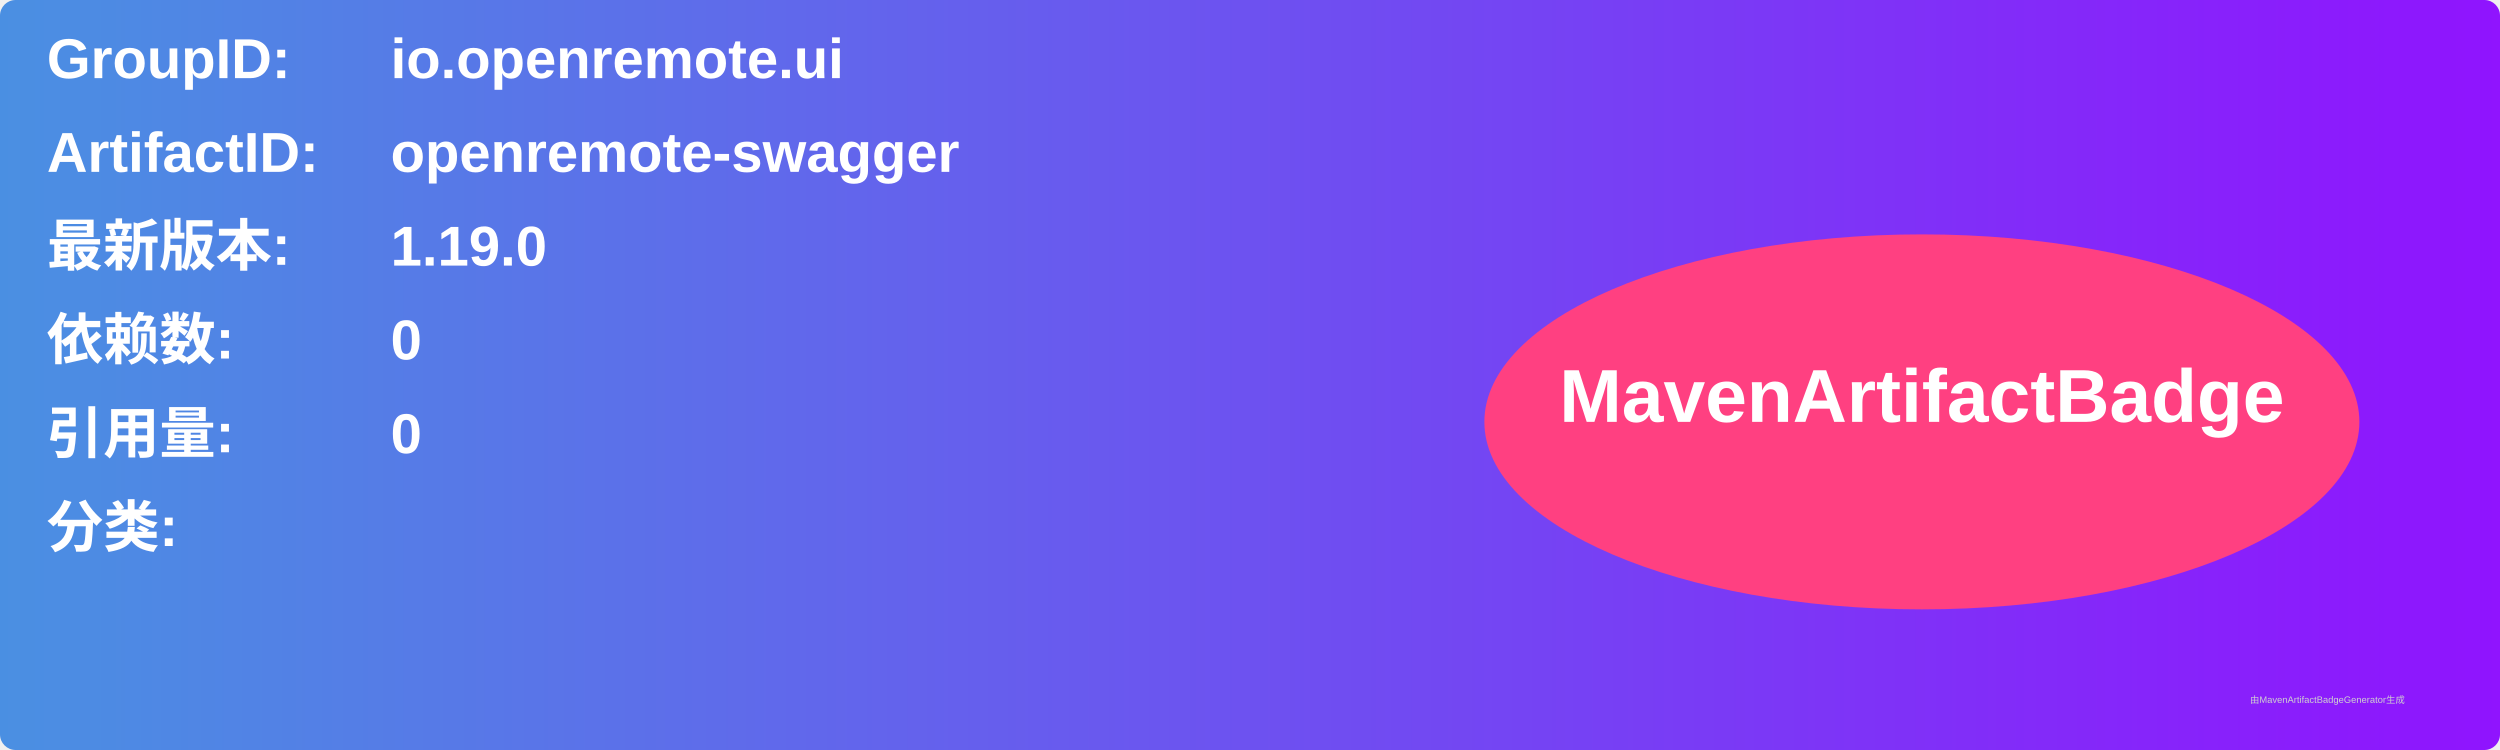
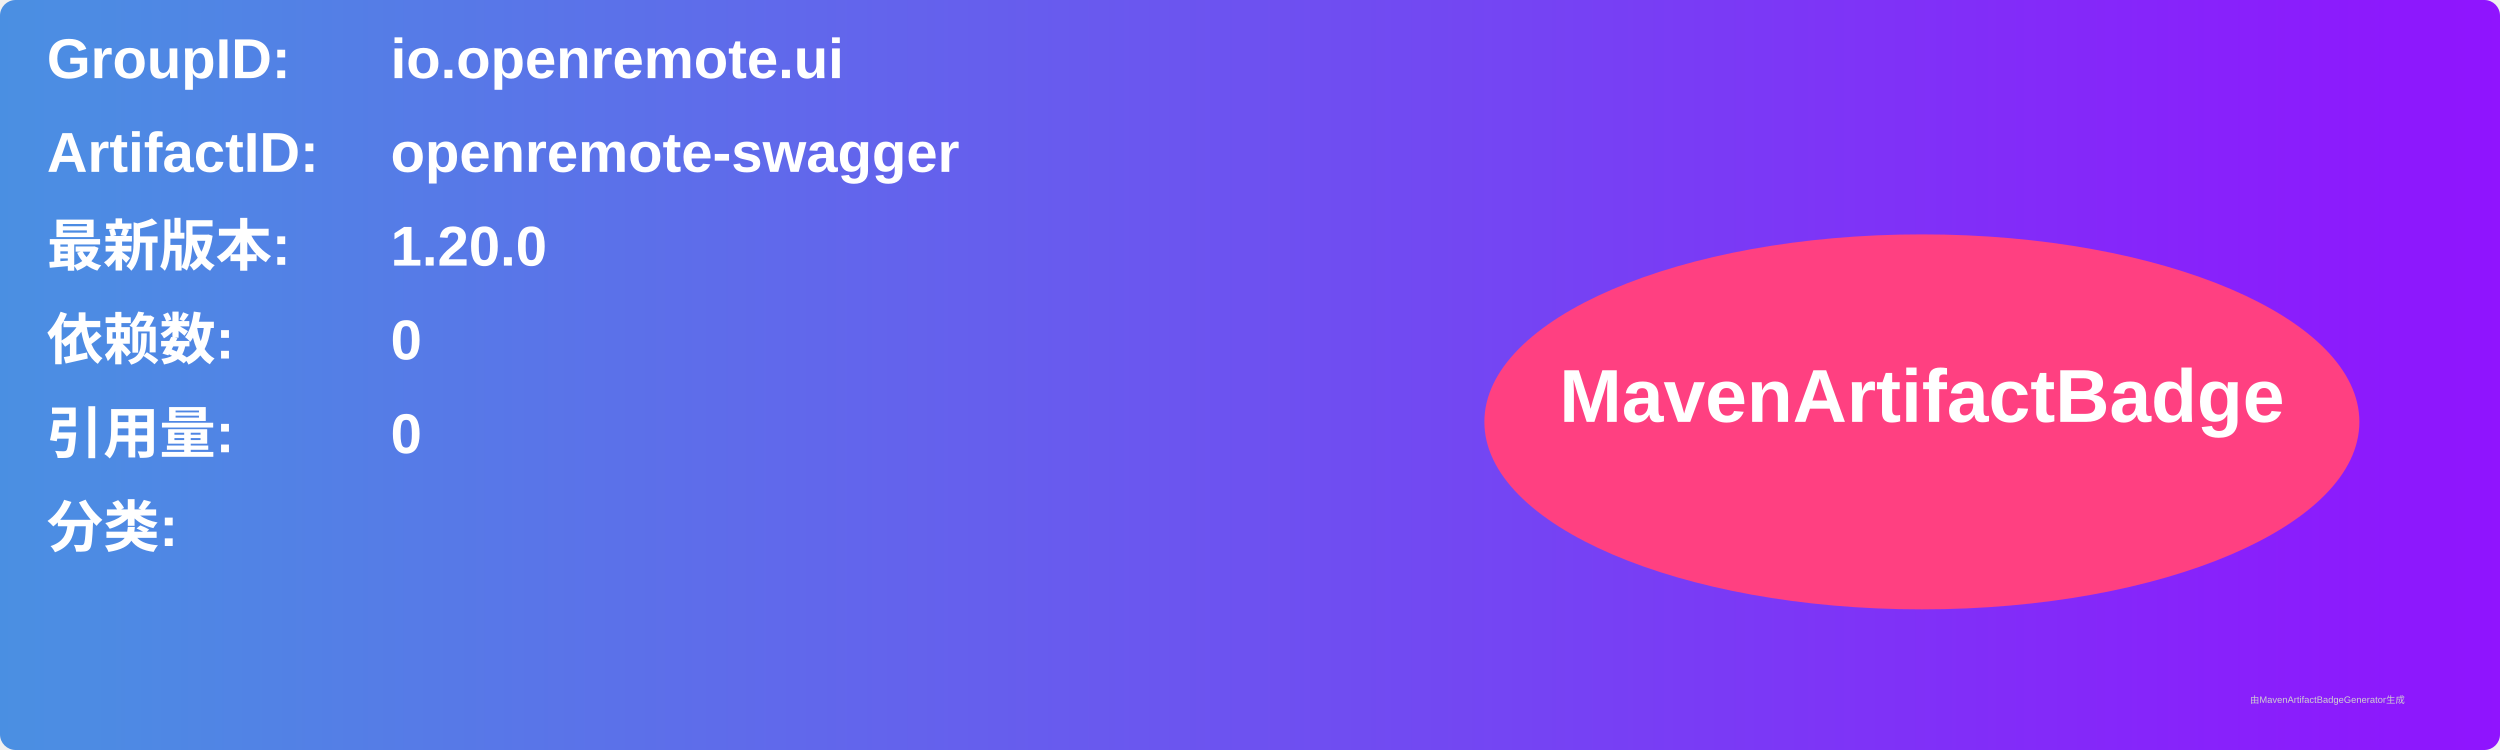
<svg xmlns="http://www.w3.org/2000/svg" width="800" height="240" viewBox="0 0 800 240">
  <linearGradient id="grad" x1="0%" y1="0%" x2="100%" y2="0%">
    <stop offset="0%" stop-color="#4a90e2" />
    <stop offset="100%" stop-color="#9013fe" />
  </linearGradient>
  <rect width="100%" height="100%" rx="5" ry="5" fill="url(#grad)" />
  <g transform="translate(15, 15)">
    <text x="0" y="10" font-family="Arial" font-size="18" fill="white" font-weight="bold" width="260">GroupID:</text>
    <text x="110" y="10" font-family="Arial" font-size="18" fill="white" font-weight="bold" width="460">io.openremote.ui</text>
    <text x="0" y="40" font-family="Arial" font-size="18" fill="white" font-weight="bold" width="260">ArtifactID:</text>
    <text x="110" y="40" font-family="Arial" font-size="18" fill="white" font-weight="bold" width="460">openremote-swagger</text>
    <text x="0" y="70" font-family="Arial" font-size="18" fill="white" font-weight="bold">最新版本:</text>
    <text x="110" y="70" font-family="Arial" font-size="18" fill="white" font-weight="bold">
-       <tspan font-weight="bold">1.19.0</tspan>
+       <tspan font-weight="bold">1.20.0</tspan>
    </text>
    <text x="0" y="100" font-family="Arial" font-size="18" fill="white" font-weight="bold">依赖数: </text>
    <text x="110" y="100" font-family="Arial" font-size="18" fill="white">
      <tspan font-weight="bold">0</tspan>
    </text>
    <text x="0" y="130" font-family="Arial" font-size="18" fill="white" font-weight="bold">引用量: </text>
    <text x="110" y="130" font-family="Arial" font-size="18" fill="white">
      <tspan font-weight="bold">0</tspan>
    </text>
    <text x="0" y="160" font-family="Arial" font-size="18" fill="white" font-weight="bold">分类:</text>
    <text x="10" y="190" font-family="Arial" font-size="10" fill="white">
      <tspan font-weight="bold" />
    </text>
    <ellipse cx="600" cy="120" rx="140" ry="60" fill="#ff4081" />
    <text x="600" y="120" text-anchor="middle" font-family="Arial" font-size="24" fill="white" font-weight="bold">MavenArtifactBadge</text>
  </g>
  <text x="720" y="225" font-family="Arial" font-size="3" fill="#d0d0d0">由MavenArtifactBadgeGenerator生成</text>
</svg>
